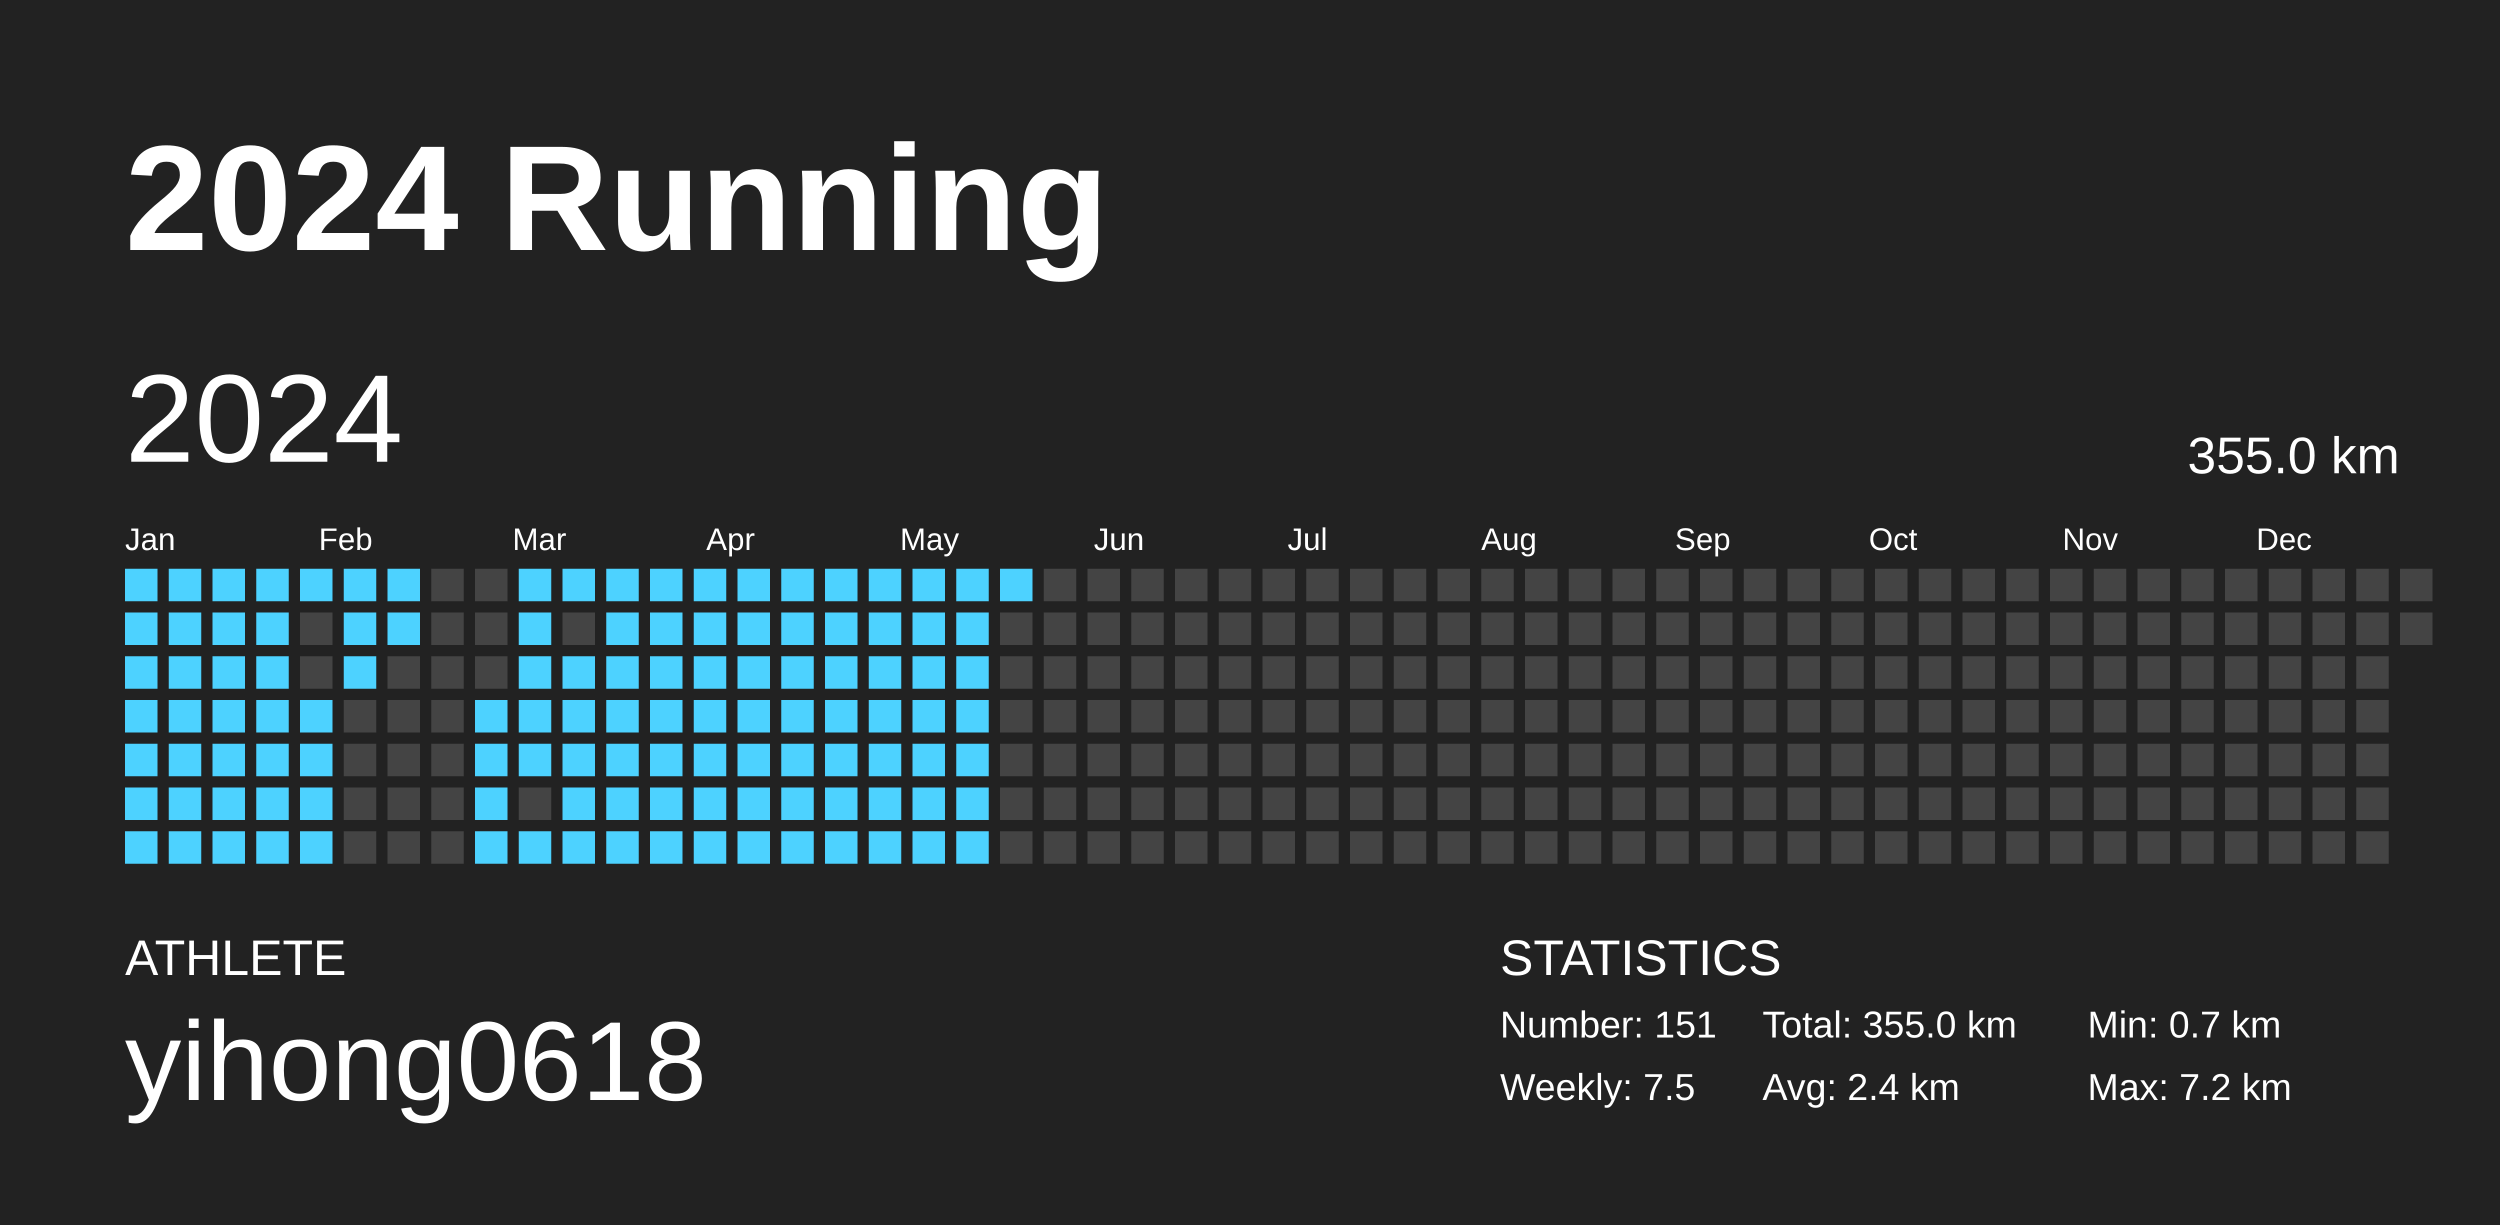
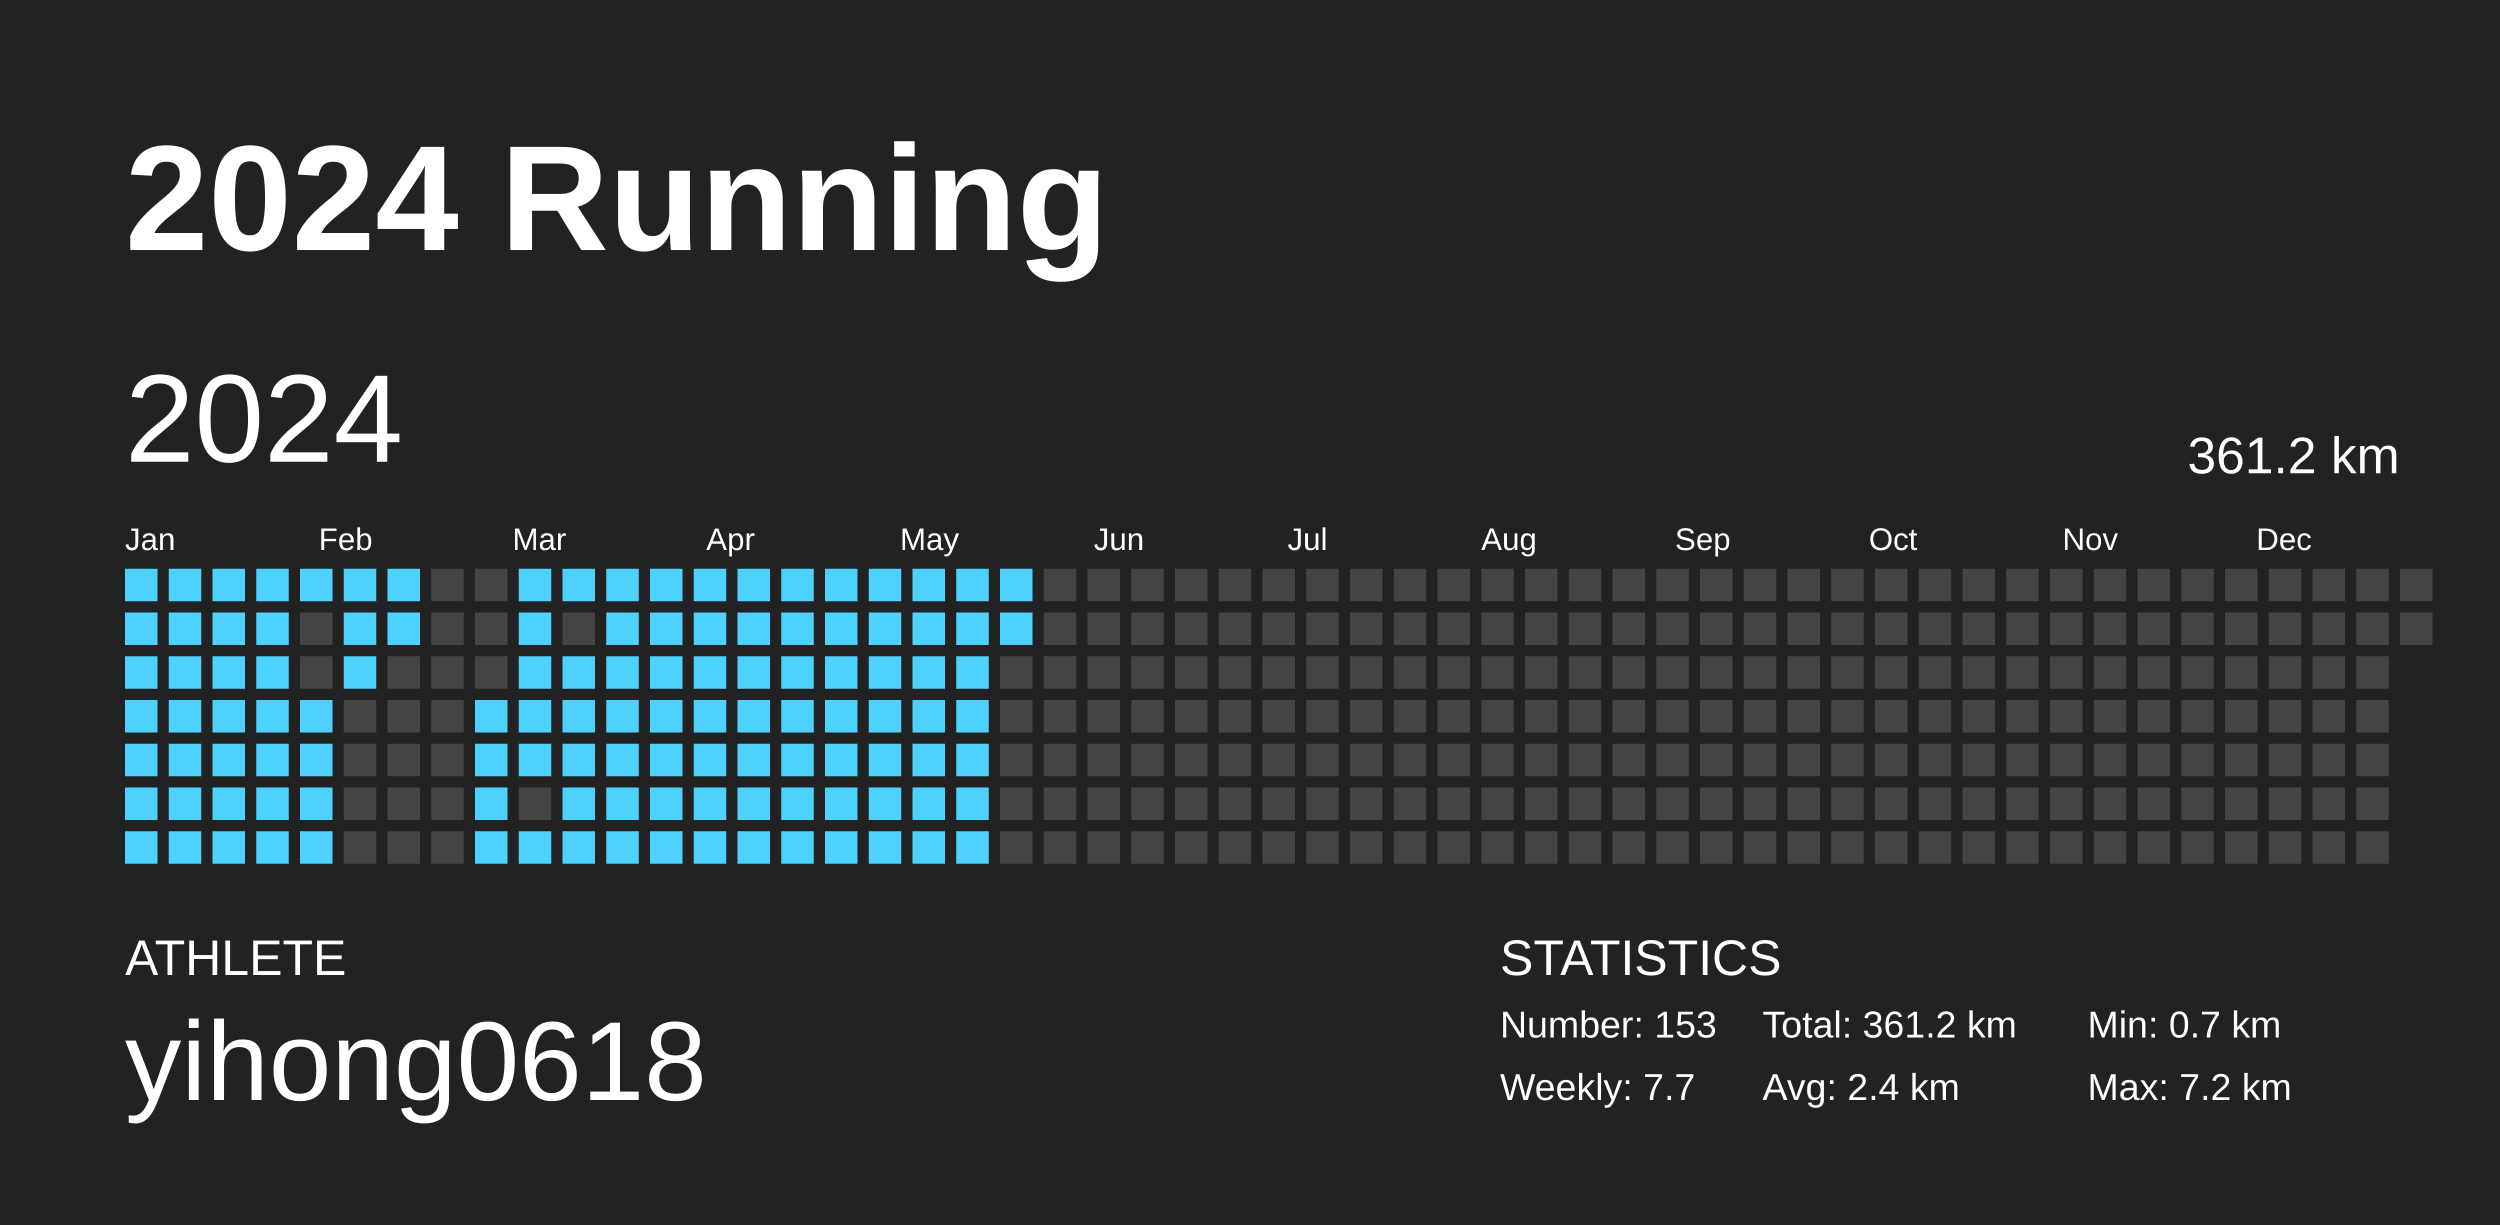
<svg xmlns="http://www.w3.org/2000/svg" baseProfile="full" height="98mm" version="1.1" viewBox="0,0,200,98" width="200mm">
  <defs />
  <rect fill="#222222" height="98" width="200" x="0" y="0" />
  <text fill="#FFFFFF" style="font-size:12px; font-family:Arial; font-weight:bold;" x="10" y="20">2024 Running</text>
  <text fill="#FFFFFF" style="font-size:4px; font-family:Arial" x="10" y="78">ATHLETE</text>
  <text fill="#FFFFFF" style="font-size:9px; font-family:Arial" x="10" y="88">yihong0618</text>
  <text fill="#FFFFFF" style="font-size:4px; font-family:Arial" x="120" y="78">STATISTICS</text>
-   <text fill="#FFFFFF" style="font-size:3px; font-family:Arial" x="120" y="83">Number: 151</text>
-   <text fill="#FFFFFF" style="font-size:3px; font-family:Arial" x="120" y="88">Weekly: 7.5</text>
-   <text fill="#FFFFFF" style="font-size:3px; font-family:Arial" x="141" y="83">Total: 355.0 km</text>
+   <text fill="#FFFFFF" style="font-size:3px; font-family:Arial" x="120" y="83">Number: 153</text>
+   <text fill="#FFFFFF" style="font-size:3px; font-family:Arial" x="120" y="88">Weekly: 7.7</text>
+   <text fill="#FFFFFF" style="font-size:3px; font-family:Arial" x="141" y="83">Total: 361.2 km</text>
  <text fill="#FFFFFF" style="font-size:3px; font-family:Arial" x="141" y="88">Avg: 2.4 km</text>
  <text fill="#FFFFFF" style="font-size:3px; font-family:Arial" x="167" y="83">Min: 0.7 km</text>
  <text fill="#FFFFFF" style="font-size:3px; font-family:Arial" x="167" y="88">Max: 7.2 km</text>
  <text dominant-baseline="hanging" fill="#FFFFFF" style="font-size:10.0px; font-family:Arial;" x="10" y="30">2024</text>
-   <text dominant-baseline="hanging" fill="#FFFFFF" style="font-size:4.125px; font-family:Arial;" x="175" y="35">355.0 km</text>
+   <text dominant-baseline="hanging" fill="#FFFFFF" style="font-size:4.125px; font-family:Arial;" x="175" y="35">361.2 km</text>
  <text fill="#FFFFFF" style="font-size:2.5px; font-family:Arial" x="10.0" y="44">Jan</text>
  <text fill="#FFFFFF" style="font-size:2.5px; font-family:Arial" x="25.5" y="44">Feb</text>
  <text fill="#FFFFFF" style="font-size:2.5px; font-family:Arial" x="41.0" y="44">Mar</text>
  <text fill="#FFFFFF" style="font-size:2.5px; font-family:Arial" x="56.5" y="44">Apr</text>
  <text fill="#FFFFFF" style="font-size:2.5px; font-family:Arial" x="72.0" y="44">May</text>
  <text fill="#FFFFFF" style="font-size:2.5px; font-family:Arial" x="87.5" y="44">Jun</text>
  <text fill="#FFFFFF" style="font-size:2.5px; font-family:Arial" x="103.0" y="44">Jul</text>
  <text fill="#FFFFFF" style="font-size:2.5px; font-family:Arial" x="118.5" y="44">Aug</text>
  <text fill="#FFFFFF" style="font-size:2.5px; font-family:Arial" x="134.0" y="44">Sep</text>
  <text fill="#FFFFFF" style="font-size:2.5px; font-family:Arial" x="149.5" y="44">Oct</text>
  <text fill="#FFFFFF" style="font-size:2.5px; font-family:Arial" x="165.0" y="44">Nov</text>
  <text fill="#FFFFFF" style="font-size:2.5px; font-family:Arial" x="180.5" y="44">Dec</text>
  <rect fill="#4dd2ff" height="2.6" width="2.6" x="10.0" y="45.5" />
  <rect fill="#4dd2ff" height="2.6" width="2.6" x="10.0" y="49.0" />
  <rect fill="#4dd2ff" height="2.6" width="2.6" x="10.0" y="52.5" />
  <rect fill="#4dd2ff" height="2.6" width="2.6" x="10.0" y="56.0" />
  <rect fill="#4dd2ff" height="2.6" width="2.6" x="10.0" y="59.5" />
  <rect fill="#4dd2ff" height="2.6" width="2.6" x="10.0" y="63.0" />
  <rect fill="#4dd2ff" height="2.6" width="2.6" x="10.0" y="66.5" />
  <rect fill="#4dd2ff" height="2.6" width="2.6" x="13.5" y="45.5" />
  <rect fill="#4dd2ff" height="2.6" width="2.6" x="13.5" y="49.0" />
  <rect fill="#4dd2ff" height="2.6" width="2.6" x="13.5" y="52.5" />
  <rect fill="#4dd2ff" height="2.6" width="2.6" x="13.5" y="56.0" />
  <rect fill="#4dd2ff" height="2.6" width="2.6" x="13.5" y="59.5" />
  <rect fill="#4dd2ff" height="2.6" width="2.6" x="13.5" y="63.0" />
  <rect fill="#4dd2ff" height="2.6" width="2.6" x="13.5" y="66.5" />
  <rect fill="#4dd2ff" height="2.6" width="2.6" x="17.0" y="45.5" />
  <rect fill="#4dd2ff" height="2.6" width="2.6" x="17.0" y="49.0" />
  <rect fill="#4dd2ff" height="2.6" width="2.6" x="17.0" y="52.5" />
  <rect fill="#4dd2ff" height="2.6" width="2.6" x="17.0" y="56.0" />
  <rect fill="#4dd2ff" height="2.6" width="2.6" x="17.0" y="59.5" />
  <rect fill="#4dd2ff" height="2.6" width="2.6" x="17.0" y="63.0" />
  <rect fill="#4dd2ff" height="2.6" width="2.6" x="17.0" y="66.5" />
  <rect fill="#4dd2ff" height="2.6" width="2.6" x="20.5" y="45.5" />
  <rect fill="#4dd2ff" height="2.6" width="2.6" x="20.5" y="49.0" />
  <rect fill="#4dd2ff" height="2.6" width="2.6" x="20.5" y="52.5" />
  <rect fill="#4dd2ff" height="2.6" width="2.6" x="20.5" y="56.0" />
  <rect fill="#4dd2ff" height="2.6" width="2.6" x="20.5" y="59.5" />
  <rect fill="#4dd2ff" height="2.6" width="2.6" x="20.5" y="63.0" />
  <rect fill="#4dd2ff" height="2.6" width="2.6" x="20.5" y="66.5" />
  <rect fill="#4dd2ff" height="2.6" width="2.6" x="24.0" y="45.5" />
  <rect fill="#444444" height="2.6" width="2.6" x="24.0" y="49.0" />
  <rect fill="#444444" height="2.6" width="2.6" x="24.0" y="52.5" />
  <rect fill="#4dd2ff" height="2.6" width="2.6" x="24.0" y="56.0" />
  <rect fill="#4dd2ff" height="2.6" width="2.6" x="24.0" y="59.5" />
  <rect fill="#4dd2ff" height="2.6" width="2.6" x="24.0" y="63.0" />
  <rect fill="#4dd2ff" height="2.6" width="2.6" x="24.0" y="66.5" />
  <rect fill="#4dd2ff" height="2.6" width="2.6" x="27.5" y="45.5" />
  <rect fill="#4dd2ff" height="2.6" width="2.6" x="27.5" y="49.0" />
  <rect fill="#4dd2ff" height="2.6" width="2.6" x="27.5" y="52.5" />
  <rect fill="#444444" height="2.6" width="2.6" x="27.5" y="56.0" />
  <rect fill="#444444" height="2.6" width="2.6" x="27.5" y="59.5" />
  <rect fill="#444444" height="2.6" width="2.6" x="27.5" y="63.0" />
  <rect fill="#444444" height="2.6" width="2.6" x="27.5" y="66.5" />
  <rect fill="#4dd2ff" height="2.6" width="2.6" x="31.0" y="45.5" />
  <rect fill="#4dd2ff" height="2.6" width="2.6" x="31.0" y="49.0" />
  <rect fill="#444444" height="2.6" width="2.6" x="31.0" y="52.5" />
  <rect fill="#444444" height="2.6" width="2.6" x="31.0" y="56.0" />
  <rect fill="#444444" height="2.6" width="2.6" x="31.0" y="59.5" />
  <rect fill="#444444" height="2.6" width="2.6" x="31.0" y="63.0" />
  <rect fill="#444444" height="2.6" width="2.6" x="31.0" y="66.5" />
  <rect fill="#444444" height="2.6" width="2.6" x="34.5" y="45.5" />
  <rect fill="#444444" height="2.6" width="2.6" x="34.5" y="49.0" />
  <rect fill="#444444" height="2.6" width="2.6" x="34.5" y="52.5" />
  <rect fill="#444444" height="2.6" width="2.6" x="34.5" y="56.0" />
  <rect fill="#444444" height="2.6" width="2.6" x="34.5" y="59.5" />
  <rect fill="#444444" height="2.6" width="2.6" x="34.5" y="63.0" />
  <rect fill="#444444" height="2.6" width="2.6" x="34.5" y="66.5" />
  <rect fill="#444444" height="2.6" width="2.6" x="38.0" y="45.5" />
  <rect fill="#444444" height="2.6" width="2.6" x="38.0" y="49.0" />
  <rect fill="#444444" height="2.6" width="2.6" x="38.0" y="52.5" />
  <rect fill="#4dd2ff" height="2.6" width="2.6" x="38.0" y="56.0" />
  <rect fill="#4dd2ff" height="2.6" width="2.6" x="38.0" y="59.5" />
  <rect fill="#4dd2ff" height="2.6" width="2.6" x="38.0" y="63.0" />
  <rect fill="#4dd2ff" height="2.6" width="2.6" x="38.0" y="66.5" />
  <rect fill="#4dd2ff" height="2.6" width="2.6" x="41.5" y="45.5" />
  <rect fill="#4dd2ff" height="2.6" width="2.6" x="41.5" y="49.0" />
  <rect fill="#4dd2ff" height="2.6" width="2.6" x="41.5" y="52.5" />
  <rect fill="#4dd2ff" height="2.6" width="2.6" x="41.5" y="56.0" />
  <rect fill="#4dd2ff" height="2.6" width="2.6" x="41.5" y="59.5" />
  <rect fill="#444444" height="2.6" width="2.6" x="41.5" y="63.0" />
  <rect fill="#4dd2ff" height="2.6" width="2.6" x="41.5" y="66.5" />
  <rect fill="#4dd2ff" height="2.6" width="2.6" x="45.0" y="45.5" />
  <rect fill="#444444" height="2.6" width="2.6" x="45.0" y="49.0" />
  <rect fill="#4dd2ff" height="2.6" width="2.6" x="45.0" y="52.5" />
  <rect fill="#4dd2ff" height="2.6" width="2.6" x="45.0" y="56.0" />
  <rect fill="#4dd2ff" height="2.6" width="2.6" x="45.0" y="59.5" />
  <rect fill="#4dd2ff" height="2.6" width="2.6" x="45.0" y="63.0" />
  <rect fill="#4dd2ff" height="2.6" width="2.6" x="45.0" y="66.5" />
  <rect fill="#4dd2ff" height="2.6" width="2.6" x="48.5" y="45.5" />
  <rect fill="#4dd2ff" height="2.6" width="2.6" x="48.5" y="49.0" />
  <rect fill="#4dd2ff" height="2.6" width="2.6" x="48.5" y="52.5" />
  <rect fill="#4dd2ff" height="2.6" width="2.6" x="48.5" y="56.0" />
  <rect fill="#4dd2ff" height="2.6" width="2.6" x="48.5" y="59.5" />
  <rect fill="#4dd2ff" height="2.6" width="2.6" x="48.5" y="63.0" />
  <rect fill="#4dd2ff" height="2.6" width="2.6" x="48.5" y="66.5" />
  <rect fill="#4dd2ff" height="2.6" width="2.6" x="52.0" y="45.5" />
  <rect fill="#4dd2ff" height="2.6" width="2.6" x="52.0" y="49.0" />
  <rect fill="#4dd2ff" height="2.6" width="2.6" x="52.0" y="52.5" />
  <rect fill="#4dd2ff" height="2.6" width="2.6" x="52.0" y="56.0" />
  <rect fill="#4dd2ff" height="2.6" width="2.6" x="52.0" y="59.5" />
  <rect fill="#4dd2ff" height="2.6" width="2.6" x="52.0" y="63.0" />
  <rect fill="#4dd2ff" height="2.6" width="2.6" x="52.0" y="66.5" />
  <rect fill="#4dd2ff" height="2.6" width="2.6" x="55.5" y="45.5" />
  <rect fill="#4dd2ff" height="2.6" width="2.6" x="55.5" y="49.0" />
  <rect fill="#4dd2ff" height="2.6" width="2.6" x="55.5" y="52.5" />
  <rect fill="#4dd2ff" height="2.6" width="2.6" x="55.5" y="56.0" />
  <rect fill="#4dd2ff" height="2.6" width="2.6" x="55.5" y="59.5" />
  <rect fill="#4dd2ff" height="2.6" width="2.6" x="55.5" y="63.0" />
  <rect fill="#4dd2ff" height="2.6" width="2.6" x="55.5" y="66.5" />
  <rect fill="#4dd2ff" height="2.6" width="2.6" x="59.0" y="45.5" />
  <rect fill="#4dd2ff" height="2.6" width="2.6" x="59.0" y="49.0" />
  <rect fill="#4dd2ff" height="2.6" width="2.6" x="59.0" y="52.5" />
  <rect fill="#4dd2ff" height="2.6" width="2.6" x="59.0" y="56.0" />
  <rect fill="#4dd2ff" height="2.6" width="2.6" x="59.0" y="59.5" />
  <rect fill="#4dd2ff" height="2.6" width="2.6" x="59.0" y="63.0" />
  <rect fill="#4dd2ff" height="2.6" width="2.6" x="59.0" y="66.5" />
  <rect fill="#4dd2ff" height="2.6" width="2.6" x="62.5" y="45.5" />
  <rect fill="#4dd2ff" height="2.6" width="2.6" x="62.5" y="49.0" />
  <rect fill="#4dd2ff" height="2.6" width="2.6" x="62.5" y="52.5" />
  <rect fill="#4dd2ff" height="2.6" width="2.6" x="62.5" y="56.0" />
  <rect fill="#4dd2ff" height="2.6" width="2.6" x="62.5" y="59.5" />
  <rect fill="#4dd2ff" height="2.6" width="2.6" x="62.5" y="63.0" />
  <rect fill="#4dd2ff" height="2.6" width="2.6" x="62.5" y="66.5" />
  <rect fill="#4dd2ff" height="2.6" width="2.6" x="66.0" y="45.5" />
  <rect fill="#4dd2ff" height="2.6" width="2.6" x="66.0" y="49.0" />
  <rect fill="#4dd2ff" height="2.6" width="2.6" x="66.0" y="52.5" />
  <rect fill="#4dd2ff" height="2.6" width="2.6" x="66.0" y="56.0" />
  <rect fill="#4dd2ff" height="2.6" width="2.6" x="66.0" y="59.5" />
  <rect fill="#4dd2ff" height="2.6" width="2.6" x="66.0" y="63.0" />
  <rect fill="#4dd2ff" height="2.6" width="2.6" x="66.0" y="66.5" />
  <rect fill="#4dd2ff" height="2.6" width="2.6" x="69.5" y="45.5" />
  <rect fill="#4dd2ff" height="2.6" width="2.6" x="69.5" y="49.0" />
  <rect fill="#4dd2ff" height="2.6" width="2.6" x="69.5" y="52.5" />
  <rect fill="#4dd2ff" height="2.6" width="2.6" x="69.5" y="56.0" />
  <rect fill="#4dd2ff" height="2.6" width="2.6" x="69.5" y="59.5" />
  <rect fill="#4dd2ff" height="2.6" width="2.6" x="69.5" y="63.0" />
  <rect fill="#4dd2ff" height="2.6" width="2.6" x="69.5" y="66.5" />
  <rect fill="#4dd2ff" height="2.6" width="2.6" x="73.0" y="45.5" />
  <rect fill="#4dd2ff" height="2.6" width="2.6" x="73.0" y="49.0" />
  <rect fill="#4dd2ff" height="2.6" width="2.6" x="73.0" y="52.5" />
  <rect fill="#4dd2ff" height="2.6" width="2.6" x="73.0" y="56.0" />
  <rect fill="#4dd2ff" height="2.6" width="2.6" x="73.0" y="59.5" />
  <rect fill="#4dd2ff" height="2.6" width="2.6" x="73.0" y="63.0" />
  <rect fill="#4dd2ff" height="2.6" width="2.6" x="73.0" y="66.5" />
  <rect fill="#4dd2ff" height="2.6" width="2.6" x="76.5" y="45.5" />
  <rect fill="#4dd2ff" height="2.6" width="2.6" x="76.5" y="49.0" />
  <rect fill="#4dd2ff" height="2.6" width="2.6" x="76.5" y="52.5" />
  <rect fill="#4dd2ff" height="2.6" width="2.6" x="76.5" y="56.0" />
  <rect fill="#4dd2ff" height="2.6" width="2.6" x="76.5" y="59.5" />
  <rect fill="#4dd2ff" height="2.6" width="2.6" x="76.5" y="63.0" />
  <rect fill="#4dd2ff" height="2.6" width="2.6" x="76.5" y="66.5" />
  <rect fill="#4dd2ff" height="2.6" width="2.6" x="80.0" y="45.5" />
-   <rect fill="#444444" height="2.6" width="2.6" x="80.0" y="49.0" />
+   <rect fill="#4dd2ff" height="2.6" width="2.6" x="80.0" y="49.0" />
  <rect fill="#444444" height="2.6" width="2.6" x="80.0" y="52.5" />
  <rect fill="#444444" height="2.6" width="2.6" x="80.0" y="56.0" />
  <rect fill="#444444" height="2.6" width="2.6" x="80.0" y="59.5" />
  <rect fill="#444444" height="2.6" width="2.6" x="80.0" y="63.0" />
  <rect fill="#444444" height="2.6" width="2.6" x="80.0" y="66.5" />
  <rect fill="#444444" height="2.6" width="2.6" x="83.5" y="45.5" />
  <rect fill="#444444" height="2.6" width="2.6" x="83.5" y="49.0" />
  <rect fill="#444444" height="2.6" width="2.6" x="83.5" y="52.5" />
  <rect fill="#444444" height="2.6" width="2.6" x="83.5" y="56.0" />
  <rect fill="#444444" height="2.6" width="2.6" x="83.5" y="59.5" />
  <rect fill="#444444" height="2.6" width="2.6" x="83.5" y="63.0" />
  <rect fill="#444444" height="2.6" width="2.6" x="83.5" y="66.5" />
  <rect fill="#444444" height="2.6" width="2.6" x="87.0" y="45.5" />
  <rect fill="#444444" height="2.6" width="2.6" x="87.0" y="49.0" />
  <rect fill="#444444" height="2.6" width="2.6" x="87.0" y="52.5" />
  <rect fill="#444444" height="2.6" width="2.6" x="87.0" y="56.0" />
  <rect fill="#444444" height="2.6" width="2.6" x="87.0" y="59.5" />
  <rect fill="#444444" height="2.6" width="2.6" x="87.0" y="63.0" />
  <rect fill="#444444" height="2.6" width="2.6" x="87.0" y="66.5" />
  <rect fill="#444444" height="2.6" width="2.6" x="90.5" y="45.5" />
  <rect fill="#444444" height="2.6" width="2.6" x="90.5" y="49.0" />
  <rect fill="#444444" height="2.6" width="2.6" x="90.5" y="52.5" />
  <rect fill="#444444" height="2.6" width="2.6" x="90.5" y="56.0" />
  <rect fill="#444444" height="2.6" width="2.6" x="90.5" y="59.5" />
  <rect fill="#444444" height="2.6" width="2.6" x="90.5" y="63.0" />
  <rect fill="#444444" height="2.6" width="2.6" x="90.5" y="66.5" />
  <rect fill="#444444" height="2.6" width="2.6" x="94.0" y="45.5" />
  <rect fill="#444444" height="2.6" width="2.6" x="94.0" y="49.0" />
  <rect fill="#444444" height="2.6" width="2.6" x="94.0" y="52.5" />
  <rect fill="#444444" height="2.6" width="2.6" x="94.0" y="56.0" />
  <rect fill="#444444" height="2.6" width="2.6" x="94.0" y="59.5" />
  <rect fill="#444444" height="2.6" width="2.6" x="94.0" y="63.0" />
  <rect fill="#444444" height="2.6" width="2.6" x="94.0" y="66.5" />
  <rect fill="#444444" height="2.6" width="2.6" x="97.5" y="45.5" />
  <rect fill="#444444" height="2.6" width="2.6" x="97.5" y="49.0" />
  <rect fill="#444444" height="2.6" width="2.6" x="97.5" y="52.5" />
  <rect fill="#444444" height="2.6" width="2.6" x="97.5" y="56.0" />
  <rect fill="#444444" height="2.6" width="2.6" x="97.5" y="59.5" />
  <rect fill="#444444" height="2.6" width="2.6" x="97.5" y="63.0" />
  <rect fill="#444444" height="2.6" width="2.6" x="97.5" y="66.5" />
  <rect fill="#444444" height="2.6" width="2.6" x="101.0" y="45.5" />
  <rect fill="#444444" height="2.6" width="2.6" x="101.0" y="49.0" />
  <rect fill="#444444" height="2.6" width="2.6" x="101.0" y="52.5" />
  <rect fill="#444444" height="2.6" width="2.6" x="101.0" y="56.0" />
  <rect fill="#444444" height="2.6" width="2.6" x="101.0" y="59.5" />
  <rect fill="#444444" height="2.6" width="2.6" x="101.0" y="63.0" />
  <rect fill="#444444" height="2.6" width="2.6" x="101.0" y="66.5" />
  <rect fill="#444444" height="2.6" width="2.6" x="104.5" y="45.5" />
  <rect fill="#444444" height="2.6" width="2.6" x="104.5" y="49.0" />
  <rect fill="#444444" height="2.6" width="2.6" x="104.5" y="52.5" />
  <rect fill="#444444" height="2.6" width="2.6" x="104.5" y="56.0" />
  <rect fill="#444444" height="2.6" width="2.6" x="104.5" y="59.5" />
  <rect fill="#444444" height="2.6" width="2.6" x="104.5" y="63.0" />
  <rect fill="#444444" height="2.6" width="2.6" x="104.5" y="66.5" />
  <rect fill="#444444" height="2.6" width="2.6" x="108.0" y="45.5" />
  <rect fill="#444444" height="2.6" width="2.6" x="108.0" y="49.0" />
  <rect fill="#444444" height="2.6" width="2.6" x="108.0" y="52.5" />
  <rect fill="#444444" height="2.6" width="2.6" x="108.0" y="56.0" />
  <rect fill="#444444" height="2.6" width="2.6" x="108.0" y="59.5" />
  <rect fill="#444444" height="2.6" width="2.6" x="108.0" y="63.0" />
  <rect fill="#444444" height="2.6" width="2.6" x="108.0" y="66.5" />
  <rect fill="#444444" height="2.6" width="2.6" x="111.5" y="45.5" />
  <rect fill="#444444" height="2.6" width="2.6" x="111.5" y="49.0" />
  <rect fill="#444444" height="2.6" width="2.6" x="111.5" y="52.5" />
  <rect fill="#444444" height="2.6" width="2.6" x="111.5" y="56.0" />
  <rect fill="#444444" height="2.6" width="2.6" x="111.5" y="59.5" />
  <rect fill="#444444" height="2.6" width="2.6" x="111.5" y="63.0" />
  <rect fill="#444444" height="2.6" width="2.6" x="111.5" y="66.5" />
  <rect fill="#444444" height="2.6" width="2.6" x="115.0" y="45.5" />
  <rect fill="#444444" height="2.6" width="2.6" x="115.0" y="49.0" />
  <rect fill="#444444" height="2.6" width="2.6" x="115.0" y="52.5" />
  <rect fill="#444444" height="2.6" width="2.6" x="115.0" y="56.0" />
  <rect fill="#444444" height="2.6" width="2.6" x="115.0" y="59.5" />
  <rect fill="#444444" height="2.6" width="2.6" x="115.0" y="63.0" />
  <rect fill="#444444" height="2.6" width="2.6" x="115.0" y="66.5" />
  <rect fill="#444444" height="2.6" width="2.6" x="118.5" y="45.5" />
  <rect fill="#444444" height="2.6" width="2.6" x="118.5" y="49.0" />
  <rect fill="#444444" height="2.6" width="2.6" x="118.5" y="52.5" />
  <rect fill="#444444" height="2.6" width="2.6" x="118.5" y="56.0" />
  <rect fill="#444444" height="2.6" width="2.6" x="118.5" y="59.5" />
  <rect fill="#444444" height="2.6" width="2.6" x="118.5" y="63.0" />
  <rect fill="#444444" height="2.6" width="2.6" x="118.5" y="66.5" />
  <rect fill="#444444" height="2.6" width="2.6" x="122.0" y="45.5" />
  <rect fill="#444444" height="2.6" width="2.6" x="122.0" y="49.0" />
  <rect fill="#444444" height="2.6" width="2.6" x="122.0" y="52.5" />
  <rect fill="#444444" height="2.6" width="2.6" x="122.0" y="56.0" />
  <rect fill="#444444" height="2.6" width="2.6" x="122.0" y="59.5" />
  <rect fill="#444444" height="2.6" width="2.6" x="122.0" y="63.0" />
  <rect fill="#444444" height="2.6" width="2.6" x="122.0" y="66.5" />
  <rect fill="#444444" height="2.6" width="2.6" x="125.5" y="45.5" />
  <rect fill="#444444" height="2.6" width="2.6" x="125.5" y="49.0" />
  <rect fill="#444444" height="2.6" width="2.6" x="125.5" y="52.5" />
  <rect fill="#444444" height="2.6" width="2.6" x="125.5" y="56.0" />
  <rect fill="#444444" height="2.6" width="2.6" x="125.5" y="59.5" />
  <rect fill="#444444" height="2.6" width="2.6" x="125.5" y="63.0" />
  <rect fill="#444444" height="2.6" width="2.6" x="125.5" y="66.5" />
  <rect fill="#444444" height="2.6" width="2.6" x="129.0" y="45.5" />
  <rect fill="#444444" height="2.6" width="2.6" x="129.0" y="49.0" />
  <rect fill="#444444" height="2.6" width="2.6" x="129.0" y="52.5" />
  <rect fill="#444444" height="2.6" width="2.6" x="129.0" y="56.0" />
  <rect fill="#444444" height="2.6" width="2.6" x="129.0" y="59.5" />
  <rect fill="#444444" height="2.6" width="2.6" x="129.0" y="63.0" />
  <rect fill="#444444" height="2.6" width="2.6" x="129.0" y="66.5" />
  <rect fill="#444444" height="2.6" width="2.6" x="132.5" y="45.5" />
  <rect fill="#444444" height="2.6" width="2.6" x="132.5" y="49.0" />
  <rect fill="#444444" height="2.6" width="2.6" x="132.5" y="52.5" />
  <rect fill="#444444" height="2.6" width="2.6" x="132.5" y="56.0" />
  <rect fill="#444444" height="2.6" width="2.6" x="132.5" y="59.5" />
  <rect fill="#444444" height="2.6" width="2.6" x="132.5" y="63.0" />
  <rect fill="#444444" height="2.6" width="2.6" x="132.5" y="66.5" />
  <rect fill="#444444" height="2.6" width="2.6" x="136.0" y="45.5" />
  <rect fill="#444444" height="2.6" width="2.6" x="136.0" y="49.0" />
  <rect fill="#444444" height="2.6" width="2.6" x="136.0" y="52.5" />
  <rect fill="#444444" height="2.6" width="2.6" x="136.0" y="56.0" />
  <rect fill="#444444" height="2.6" width="2.6" x="136.0" y="59.5" />
  <rect fill="#444444" height="2.6" width="2.6" x="136.0" y="63.0" />
  <rect fill="#444444" height="2.6" width="2.6" x="136.0" y="66.5" />
  <rect fill="#444444" height="2.6" width="2.6" x="139.5" y="45.5" />
  <rect fill="#444444" height="2.6" width="2.6" x="139.5" y="49.0" />
  <rect fill="#444444" height="2.6" width="2.6" x="139.5" y="52.5" />
  <rect fill="#444444" height="2.6" width="2.6" x="139.5" y="56.0" />
  <rect fill="#444444" height="2.6" width="2.6" x="139.5" y="59.5" />
  <rect fill="#444444" height="2.6" width="2.6" x="139.5" y="63.0" />
  <rect fill="#444444" height="2.6" width="2.6" x="139.5" y="66.5" />
  <rect fill="#444444" height="2.6" width="2.6" x="143.0" y="45.5" />
  <rect fill="#444444" height="2.6" width="2.6" x="143.0" y="49.0" />
  <rect fill="#444444" height="2.6" width="2.6" x="143.0" y="52.5" />
  <rect fill="#444444" height="2.6" width="2.6" x="143.0" y="56.0" />
  <rect fill="#444444" height="2.6" width="2.6" x="143.0" y="59.5" />
  <rect fill="#444444" height="2.6" width="2.6" x="143.0" y="63.0" />
  <rect fill="#444444" height="2.6" width="2.6" x="143.0" y="66.5" />
  <rect fill="#444444" height="2.6" width="2.6" x="146.5" y="45.5" />
  <rect fill="#444444" height="2.6" width="2.6" x="146.5" y="49.0" />
  <rect fill="#444444" height="2.6" width="2.6" x="146.5" y="52.5" />
  <rect fill="#444444" height="2.6" width="2.6" x="146.5" y="56.0" />
  <rect fill="#444444" height="2.6" width="2.6" x="146.5" y="59.5" />
  <rect fill="#444444" height="2.6" width="2.6" x="146.5" y="63.0" />
  <rect fill="#444444" height="2.6" width="2.6" x="146.5" y="66.5" />
  <rect fill="#444444" height="2.6" width="2.6" x="150.0" y="45.5" />
  <rect fill="#444444" height="2.6" width="2.6" x="150.0" y="49.0" />
  <rect fill="#444444" height="2.6" width="2.6" x="150.0" y="52.5" />
  <rect fill="#444444" height="2.6" width="2.6" x="150.0" y="56.0" />
  <rect fill="#444444" height="2.6" width="2.6" x="150.0" y="59.5" />
  <rect fill="#444444" height="2.6" width="2.6" x="150.0" y="63.0" />
  <rect fill="#444444" height="2.6" width="2.6" x="150.0" y="66.5" />
  <rect fill="#444444" height="2.6" width="2.6" x="153.5" y="45.5" />
  <rect fill="#444444" height="2.6" width="2.6" x="153.5" y="49.0" />
  <rect fill="#444444" height="2.6" width="2.6" x="153.5" y="52.5" />
  <rect fill="#444444" height="2.6" width="2.6" x="153.5" y="56.0" />
  <rect fill="#444444" height="2.6" width="2.6" x="153.5" y="59.5" />
  <rect fill="#444444" height="2.6" width="2.6" x="153.5" y="63.0" />
  <rect fill="#444444" height="2.6" width="2.6" x="153.5" y="66.5" />
  <rect fill="#444444" height="2.6" width="2.6" x="157.0" y="45.5" />
  <rect fill="#444444" height="2.6" width="2.6" x="157.0" y="49.0" />
  <rect fill="#444444" height="2.6" width="2.6" x="157.0" y="52.5" />
  <rect fill="#444444" height="2.6" width="2.6" x="157.0" y="56.0" />
  <rect fill="#444444" height="2.6" width="2.6" x="157.0" y="59.5" />
  <rect fill="#444444" height="2.6" width="2.6" x="157.0" y="63.0" />
  <rect fill="#444444" height="2.6" width="2.6" x="157.0" y="66.5" />
  <rect fill="#444444" height="2.6" width="2.6" x="160.5" y="45.5" />
  <rect fill="#444444" height="2.6" width="2.6" x="160.5" y="49.0" />
  <rect fill="#444444" height="2.6" width="2.6" x="160.5" y="52.5" />
  <rect fill="#444444" height="2.6" width="2.6" x="160.5" y="56.0" />
  <rect fill="#444444" height="2.6" width="2.6" x="160.5" y="59.5" />
  <rect fill="#444444" height="2.6" width="2.6" x="160.5" y="63.0" />
  <rect fill="#444444" height="2.6" width="2.6" x="160.5" y="66.5" />
  <rect fill="#444444" height="2.6" width="2.6" x="164.0" y="45.5" />
  <rect fill="#444444" height="2.6" width="2.6" x="164.0" y="49.0" />
  <rect fill="#444444" height="2.6" width="2.6" x="164.0" y="52.5" />
  <rect fill="#444444" height="2.6" width="2.6" x="164.0" y="56.0" />
  <rect fill="#444444" height="2.6" width="2.6" x="164.0" y="59.5" />
  <rect fill="#444444" height="2.6" width="2.6" x="164.0" y="63.0" />
  <rect fill="#444444" height="2.6" width="2.6" x="164.0" y="66.5" />
  <rect fill="#444444" height="2.6" width="2.6" x="167.5" y="45.5" />
  <rect fill="#444444" height="2.6" width="2.6" x="167.5" y="49.0" />
  <rect fill="#444444" height="2.6" width="2.6" x="167.5" y="52.5" />
  <rect fill="#444444" height="2.6" width="2.6" x="167.5" y="56.0" />
  <rect fill="#444444" height="2.6" width="2.6" x="167.5" y="59.5" />
  <rect fill="#444444" height="2.6" width="2.6" x="167.5" y="63.0" />
  <rect fill="#444444" height="2.6" width="2.6" x="167.5" y="66.5" />
  <rect fill="#444444" height="2.6" width="2.6" x="171.0" y="45.5" />
  <rect fill="#444444" height="2.6" width="2.6" x="171.0" y="49.0" />
  <rect fill="#444444" height="2.6" width="2.6" x="171.0" y="52.5" />
  <rect fill="#444444" height="2.6" width="2.6" x="171.0" y="56.0" />
  <rect fill="#444444" height="2.6" width="2.6" x="171.0" y="59.5" />
  <rect fill="#444444" height="2.6" width="2.6" x="171.0" y="63.0" />
  <rect fill="#444444" height="2.6" width="2.6" x="171.0" y="66.5" />
  <rect fill="#444444" height="2.6" width="2.6" x="174.5" y="45.5" />
  <rect fill="#444444" height="2.6" width="2.6" x="174.5" y="49.0" />
  <rect fill="#444444" height="2.6" width="2.6" x="174.5" y="52.5" />
  <rect fill="#444444" height="2.6" width="2.6" x="174.5" y="56.0" />
  <rect fill="#444444" height="2.6" width="2.6" x="174.5" y="59.5" />
  <rect fill="#444444" height="2.6" width="2.6" x="174.5" y="63.0" />
  <rect fill="#444444" height="2.6" width="2.6" x="174.5" y="66.5" />
  <rect fill="#444444" height="2.6" width="2.6" x="178.0" y="45.5" />
  <rect fill="#444444" height="2.6" width="2.6" x="178.0" y="49.0" />
  <rect fill="#444444" height="2.6" width="2.6" x="178.0" y="52.5" />
  <rect fill="#444444" height="2.6" width="2.6" x="178.0" y="56.0" />
  <rect fill="#444444" height="2.6" width="2.6" x="178.0" y="59.5" />
  <rect fill="#444444" height="2.6" width="2.6" x="178.0" y="63.0" />
  <rect fill="#444444" height="2.6" width="2.6" x="178.0" y="66.5" />
  <rect fill="#444444" height="2.6" width="2.6" x="181.5" y="45.5" />
  <rect fill="#444444" height="2.6" width="2.6" x="181.5" y="49.0" />
  <rect fill="#444444" height="2.6" width="2.6" x="181.5" y="52.5" />
  <rect fill="#444444" height="2.6" width="2.6" x="181.5" y="56.0" />
  <rect fill="#444444" height="2.6" width="2.6" x="181.5" y="59.5" />
  <rect fill="#444444" height="2.6" width="2.6" x="181.5" y="63.0" />
  <rect fill="#444444" height="2.6" width="2.6" x="181.5" y="66.5" />
  <rect fill="#444444" height="2.6" width="2.6" x="185.0" y="45.5" />
  <rect fill="#444444" height="2.6" width="2.6" x="185.0" y="49.0" />
  <rect fill="#444444" height="2.6" width="2.6" x="185.0" y="52.5" />
  <rect fill="#444444" height="2.6" width="2.6" x="185.0" y="56.0" />
  <rect fill="#444444" height="2.6" width="2.6" x="185.0" y="59.5" />
  <rect fill="#444444" height="2.6" width="2.6" x="185.0" y="63.0" />
  <rect fill="#444444" height="2.6" width="2.6" x="185.0" y="66.5" />
  <rect fill="#444444" height="2.6" width="2.6" x="188.5" y="45.5" />
  <rect fill="#444444" height="2.6" width="2.6" x="188.5" y="49.0" />
  <rect fill="#444444" height="2.6" width="2.6" x="188.5" y="52.5" />
  <rect fill="#444444" height="2.6" width="2.6" x="188.5" y="56.0" />
  <rect fill="#444444" height="2.6" width="2.6" x="188.5" y="59.5" />
  <rect fill="#444444" height="2.6" width="2.6" x="188.5" y="63.0" />
  <rect fill="#444444" height="2.6" width="2.6" x="188.5" y="66.5" />
  <rect fill="#444444" height="2.6" width="2.6" x="192.0" y="45.5" />
  <rect fill="#444444" height="2.6" width="2.6" x="192.0" y="49.0" />
</svg>
